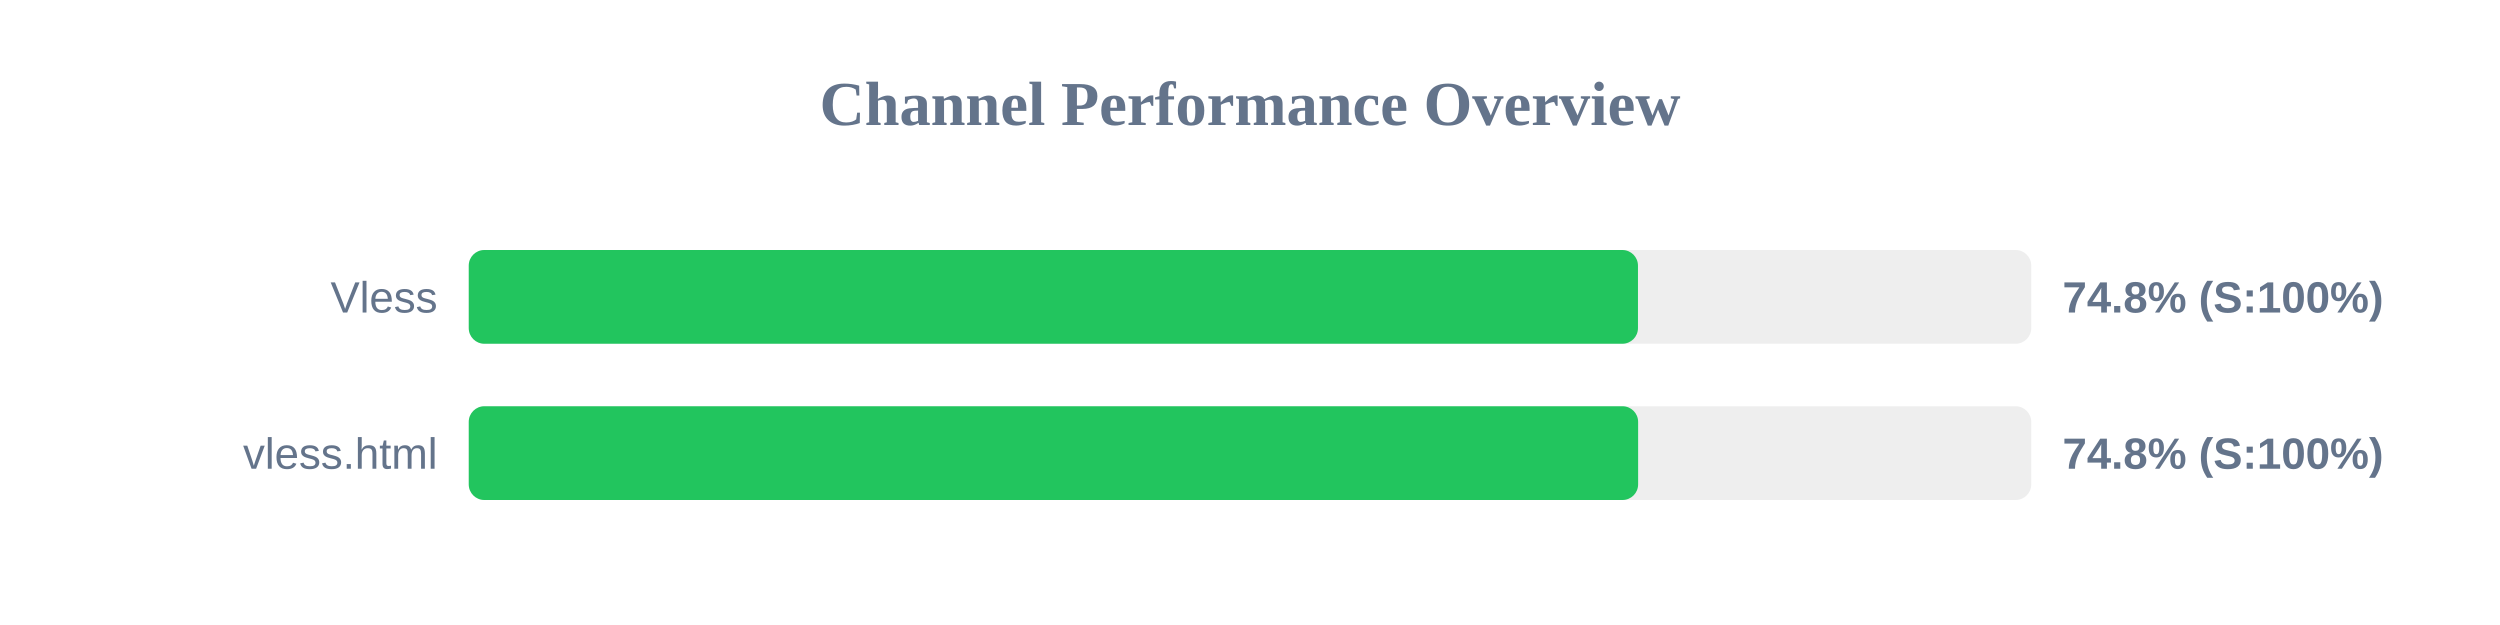
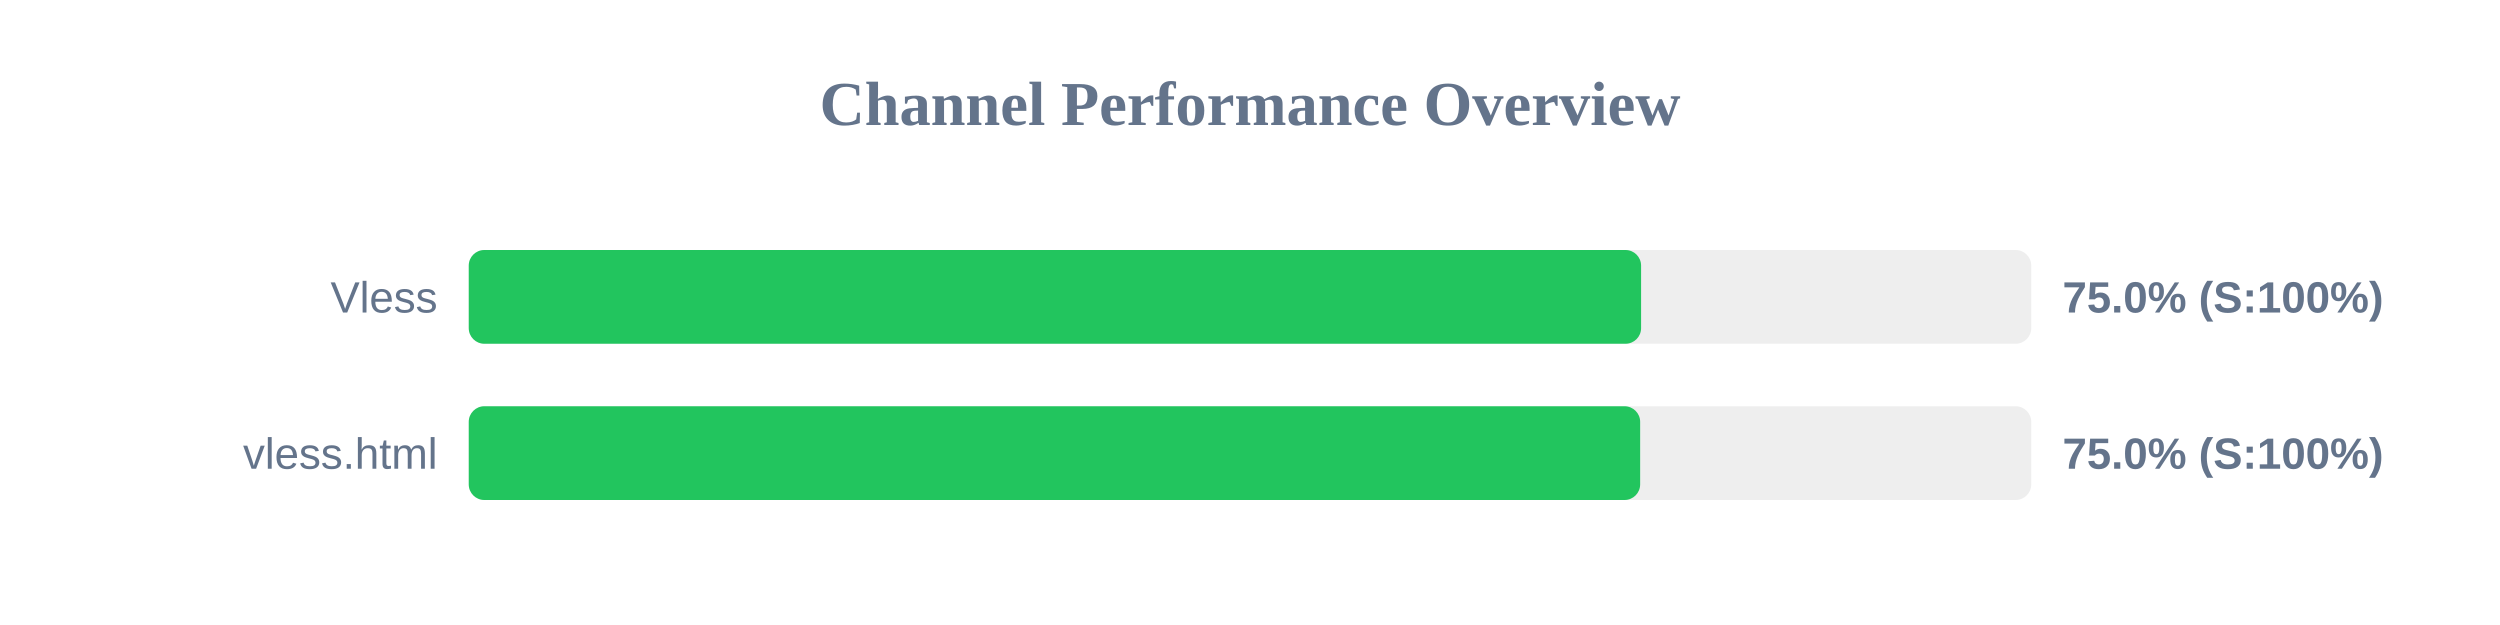
<svg xmlns="http://www.w3.org/2000/svg" width="800" height="200" version="1.1">
  <style>
        .row { font: 14px Arial; fill: #64748b; }
        .score { font: bold 14px Arial; fill: #64748b; }
    </style>
  <text x="400" y="40" text-anchor="middle" font-size="20px" font-weight="bold" fill="#64748b">Channel Performance Overview</text>
  <rect x="150" y="80" width="500" height="30" fill="#eee" rx="5" />
-   <rect x="150" y="80" width="374.15" height="30" fill="#22c55e" rx="5" />
+   <rect x="150" y="80" width="375.15" height="30" fill="#22c55e" rx="5" />
  <text x="140" y="100" text-anchor="end" class="row">Vless</text>
-   <text x="660" y="100" text-anchor="start" class="score">74.8% (S:100%)</text>
+   <text x="660" y="100" text-anchor="start" class="score">75.0% (S:100%)</text>
  <rect x="150" y="130" width="500" height="30" fill="#eee" rx="5" />
-   <rect x="150" y="130" width="374.2" height="30" fill="#22c55e" rx="5" />
+   <rect x="150" y="130" width="374.85" height="30" fill="#22c55e" rx="5" />
  <text x="140" y="150" text-anchor="end" class="row">vless.html</text>
-   <text x="660" y="150" text-anchor="start" class="score">74.8% (S:100%)</text>
+   <text x="660" y="150" text-anchor="start" class="score">75.0% (S:100%)</text>
</svg>
